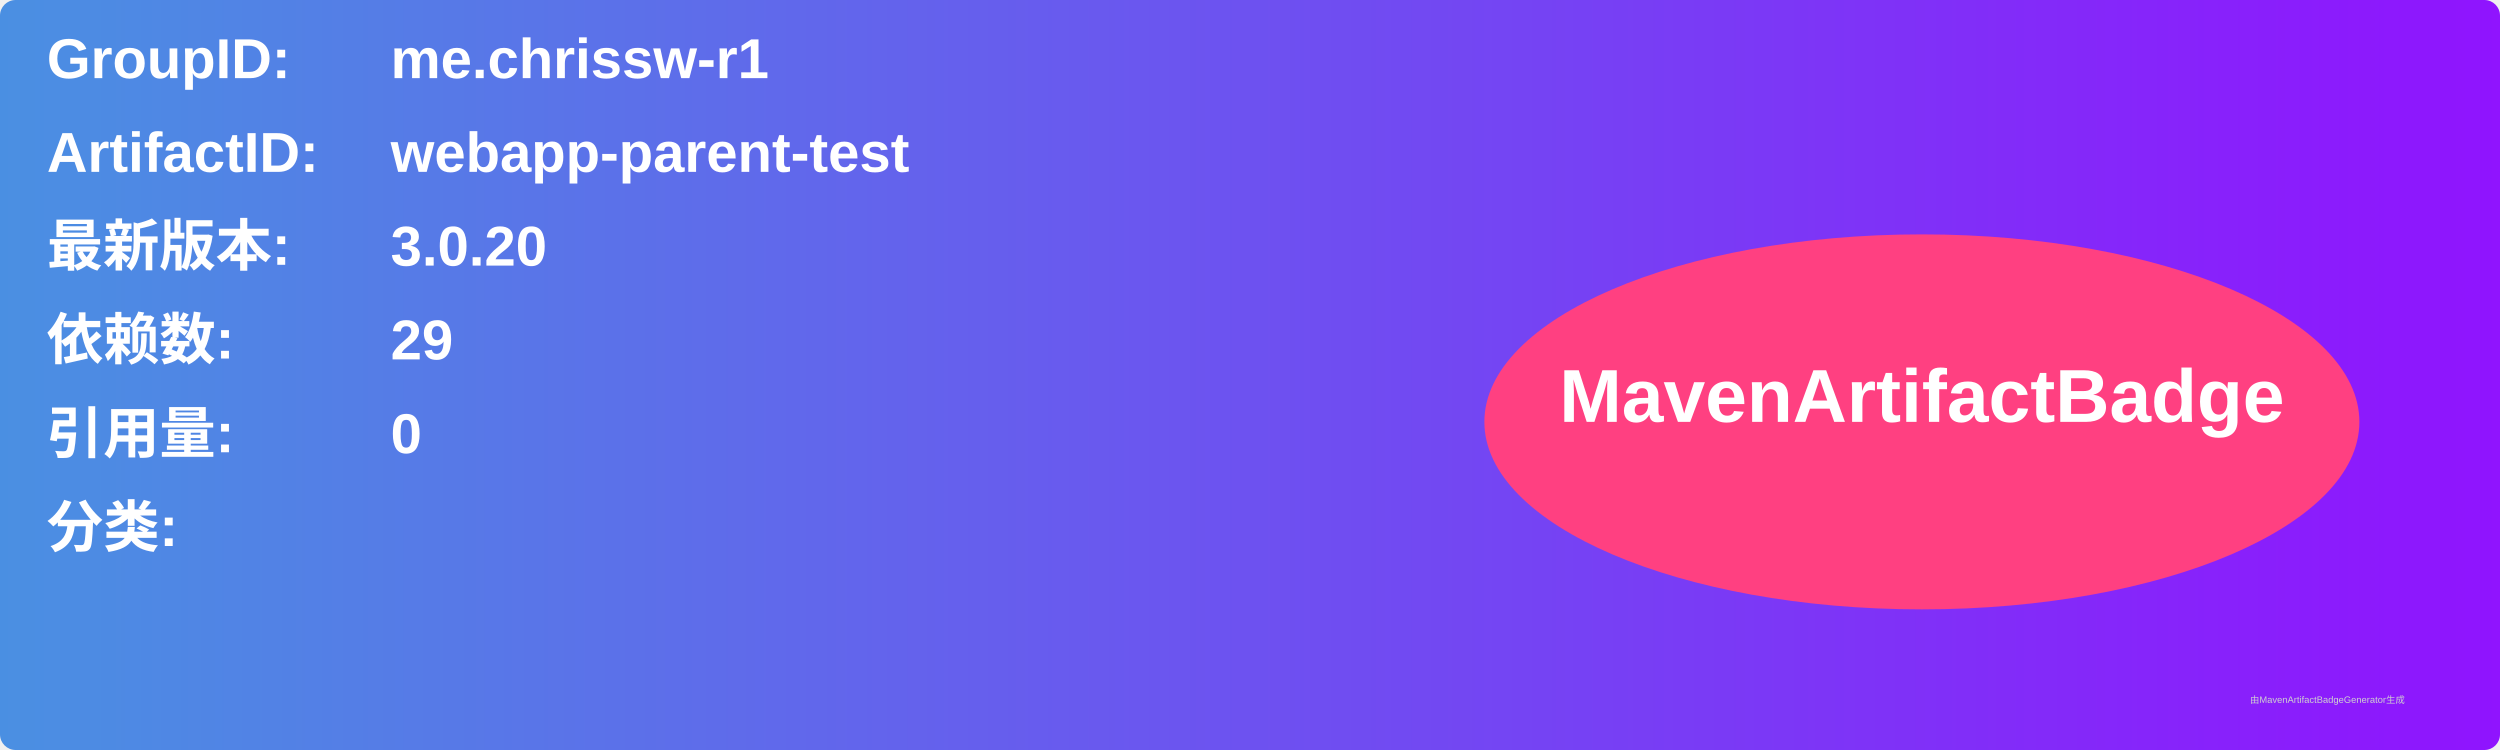
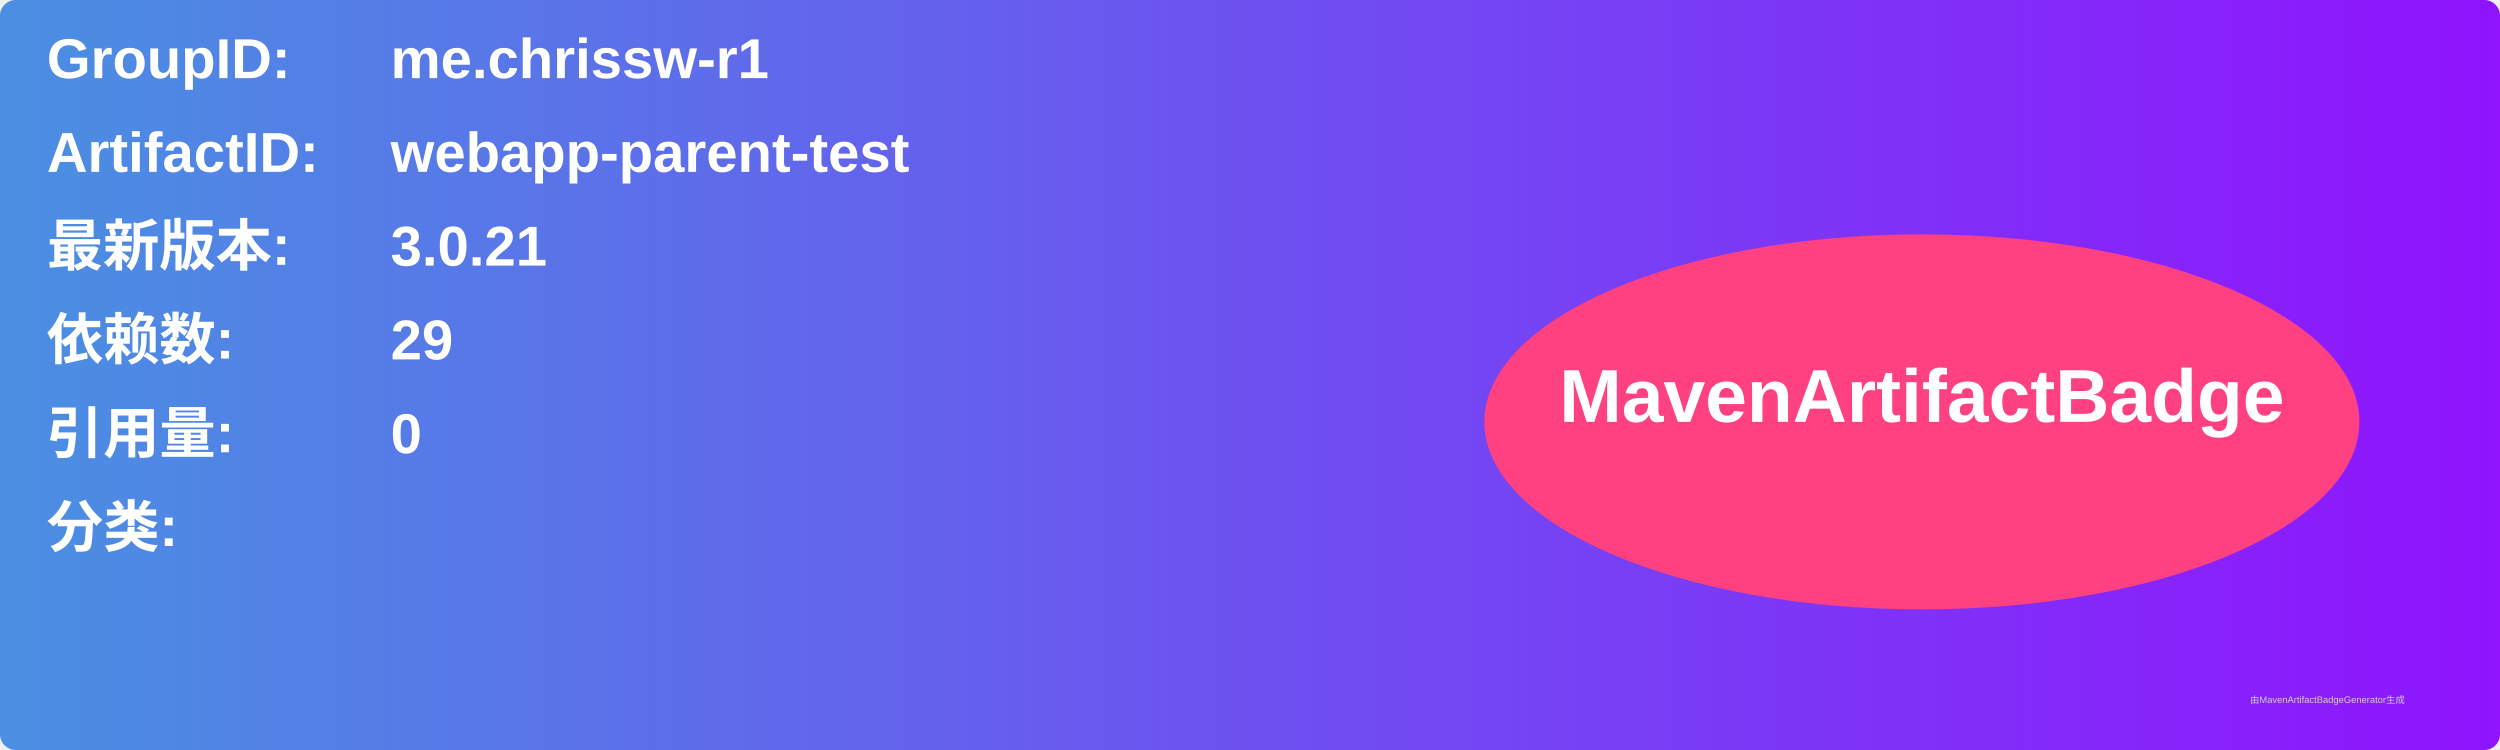
<svg xmlns="http://www.w3.org/2000/svg" width="800" height="240" viewBox="0 0 800 240">
  <linearGradient id="grad" x1="0%" y1="0%" x2="100%" y2="0%">
    <stop offset="0%" stop-color="#4a90e2" />
    <stop offset="100%" stop-color="#9013fe" />
  </linearGradient>
  <rect width="100%" height="100%" rx="5" ry="5" fill="url(#grad)" />
  <g transform="translate(15, 15)">
    <text x="0" y="10" font-family="Arial" font-size="18" fill="white" font-weight="bold" width="260">GroupID:</text>
    <text x="110" y="10" font-family="Arial" font-size="18" fill="white" font-weight="bold" width="460">me.chrissw-r1</text>
    <text x="0" y="40" font-family="Arial" font-size="18" fill="white" font-weight="bold" width="260">ArtifactID:</text>
    <text x="110" y="40" font-family="Arial" font-size="18" fill="white" font-weight="bold" width="460">webapp-parent-test</text>
    <text x="0" y="70" font-family="Arial" font-size="18" fill="white" font-weight="bold">最新版本:</text>
    <text x="110" y="70" font-family="Arial" font-size="18" fill="white" font-weight="bold">
-       <tspan font-weight="bold">3.0.20</tspan>
+       <tspan font-weight="bold">3.0.21</tspan>
    </text>
    <text x="0" y="100" font-family="Arial" font-size="18" fill="white" font-weight="bold">依赖数: </text>
    <text x="110" y="100" font-family="Arial" font-size="18" fill="white">
      <tspan font-weight="bold">29</tspan>
    </text>
    <text x="0" y="130" font-family="Arial" font-size="18" fill="white" font-weight="bold">引用量: </text>
    <text x="110" y="130" font-family="Arial" font-size="18" fill="white">
      <tspan font-weight="bold">0</tspan>
    </text>
    <text x="0" y="160" font-family="Arial" font-size="18" fill="white" font-weight="bold">分类:</text>
    <text x="10" y="190" font-family="Arial" font-size="10" fill="white">
      <tspan font-weight="bold" />
    </text>
    <ellipse cx="600" cy="120" rx="140" ry="60" fill="#ff4081" />
    <text x="600" y="120" text-anchor="middle" font-family="Arial" font-size="24" fill="white" font-weight="bold">MavenArtifactBadge</text>
  </g>
  <text x="720" y="225" font-family="Arial" font-size="3" fill="#d0d0d0">由MavenArtifactBadgeGenerator生成</text>
</svg>
